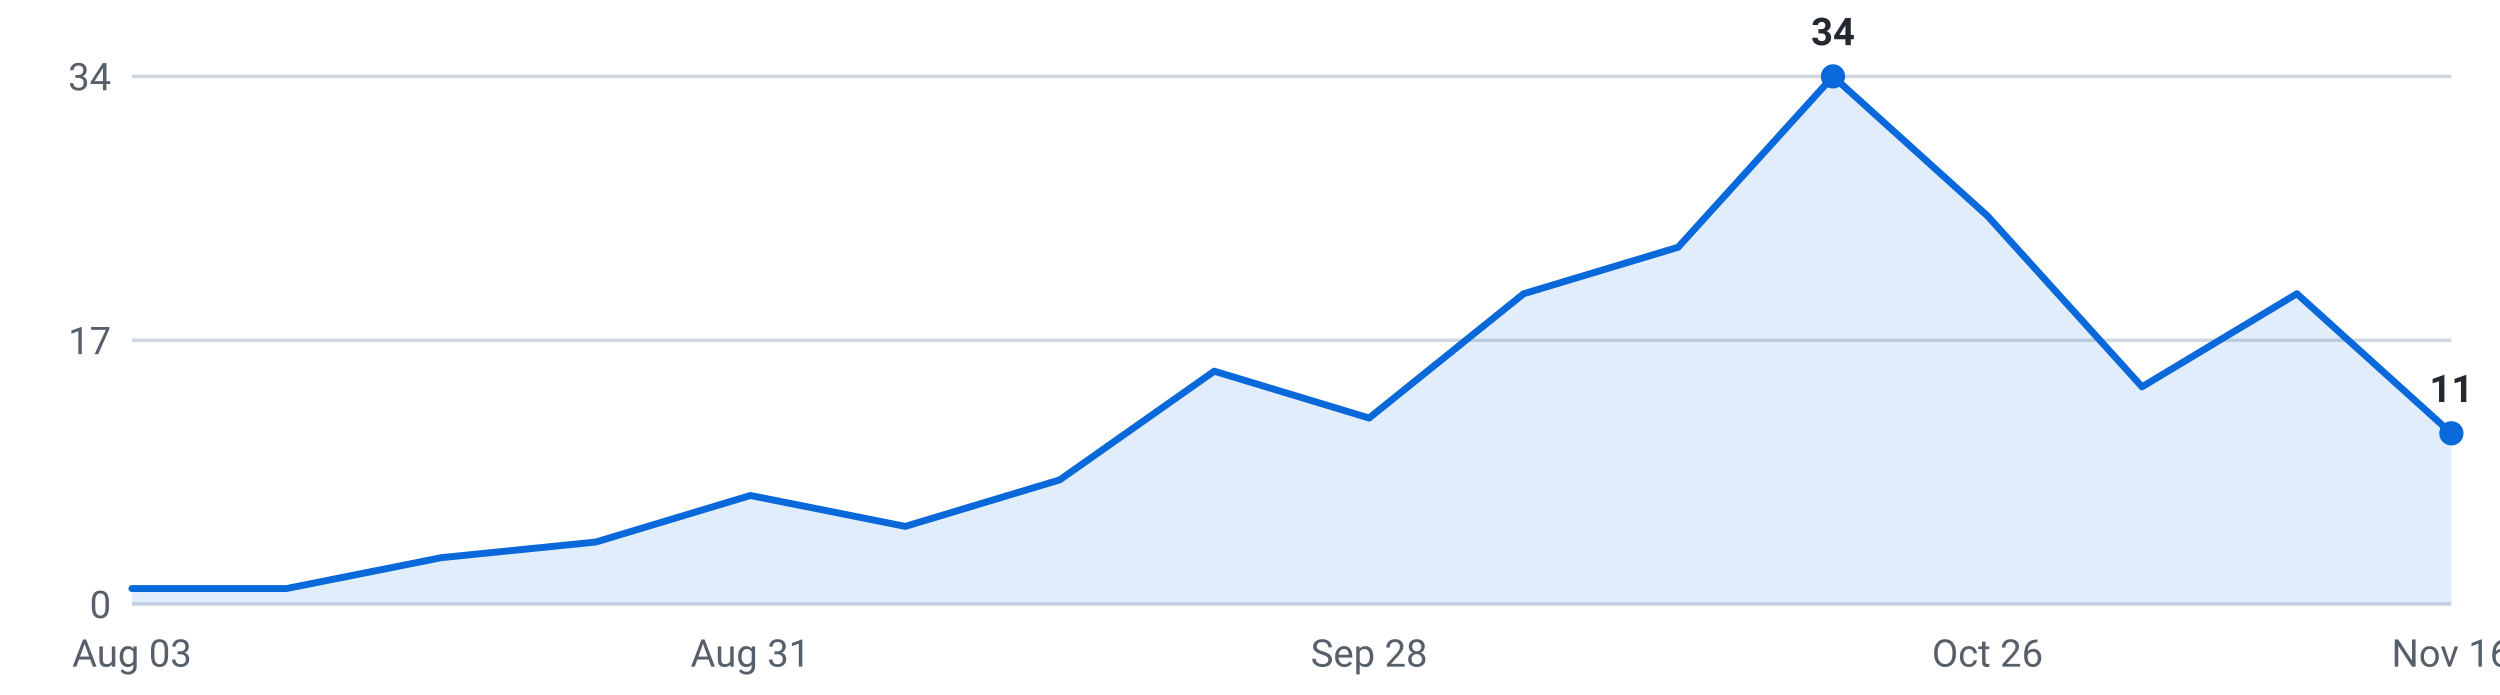
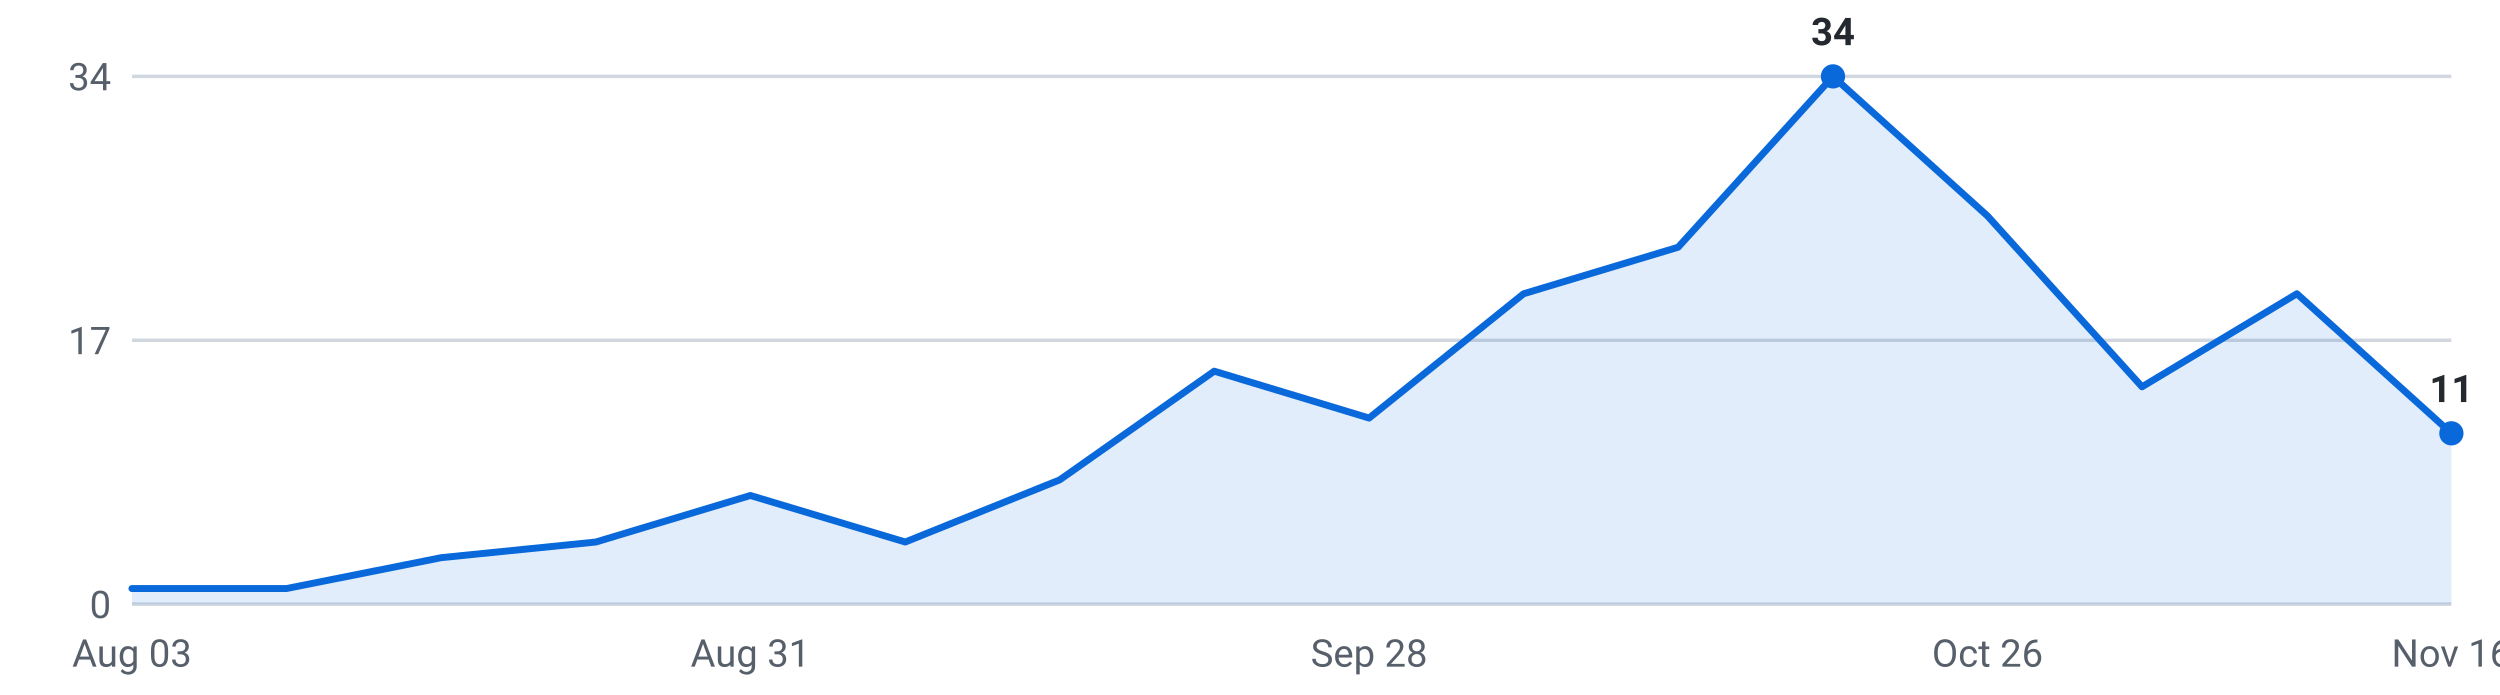
<svg xmlns="http://www.w3.org/2000/svg" viewBox="0 0 720 200" width="720" height="200" role="img" aria-label="Internships posted per week, last 16 weeks">
  <g font-family="-apple-system,Segoe UI,Roboto,sans-serif" font-size="11">
    <line x1="38" y1="174.0" x2="706" y2="174.0" stroke="#d0d7de" stroke-width="1" />
    <text x="32" y="178.0" text-anchor="end" fill="#57606a">0</text>
    <line x1="38" y1="98.0" x2="706" y2="98.0" stroke="#d0d7de" stroke-width="1" />
    <text x="32" y="102.0" text-anchor="end" fill="#57606a">17</text>
    <line x1="38" y1="22.0" x2="706" y2="22.0" stroke="#d0d7de" stroke-width="1" />
    <text x="32" y="26.0" text-anchor="end" fill="#57606a">34</text>
-     <path d="M38.0,174 L38.0,169.5 L82.5,169.5 L127.1,160.6 L171.6,156.1 L216.1,142.7 L260.7,151.6 L305.2,138.2 L349.7,106.9 L394.3,120.4 L438.8,84.6 L483.3,71.2 L527.9,22.0 L572.4,62.2 L616.9,111.4 L661.5,84.6 L706.0,124.8 L706.0,174 Z" fill="#0969da" fill-opacity="0.12" />
-     <polyline points="38.0,169.5 82.5,169.5 127.1,160.6 171.6,156.1 216.1,142.7 260.7,151.6 305.2,138.2 349.7,106.9 394.3,120.4 438.8,84.6 483.3,71.2 527.9,22.0 572.4,62.2 616.9,111.4 661.5,84.6 706.0,124.8" fill="none" stroke="#0969da" stroke-width="2" stroke-linejoin="round" stroke-linecap="round" />
+     <path d="M38.0,174 L38.0,169.5 L82.5,169.5 L127.1,160.6 L171.6,156.1 L216.1,142.7 L260.7,156.1 L305.2,138.2 L349.7,106.9 L394.3,120.4 L438.8,84.6 L483.3,71.2 L527.9,22.0 L572.4,62.2 L616.9,111.4 L661.5,84.6 L706.0,124.8 L706.0,174 Z" fill="#0969da" fill-opacity="0.12" />
+     <polyline points="38.0,169.5 82.5,169.5 127.1,160.6 171.6,156.1 216.1,142.7 260.7,156.1 305.2,138.2 349.7,106.9 394.3,120.4 438.8,84.6 483.3,71.2 527.9,22.0 572.4,62.2 616.9,111.4 661.5,84.6 706.0,124.8" fill="none" stroke="#0969da" stroke-width="2" stroke-linejoin="round" stroke-linecap="round" />
    <circle cx="527.9" cy="22.0" r="3.5" fill="#0969da" />
    <text x="527.9" y="13.0" text-anchor="middle" fill="#24292f" font-weight="600">34</text>
    <circle cx="706.0" cy="124.8" r="3.5" fill="#0969da" />
    <text x="706.0" y="115.8" text-anchor="middle" fill="#24292f" font-weight="600">11</text>
    <text x="38.0" y="192" text-anchor="middle" fill="#57606a">Aug 03</text>
    <text x="216.1" y="192" text-anchor="middle" fill="#57606a">Aug 31</text>
    <text x="394.3" y="192" text-anchor="middle" fill="#57606a">Sep 28</text>
    <text x="572.4" y="192" text-anchor="middle" fill="#57606a">Oct 26</text>
    <text x="706.0" y="192" text-anchor="middle" fill="#57606a">Nov 16</text>
  </g>
</svg>
